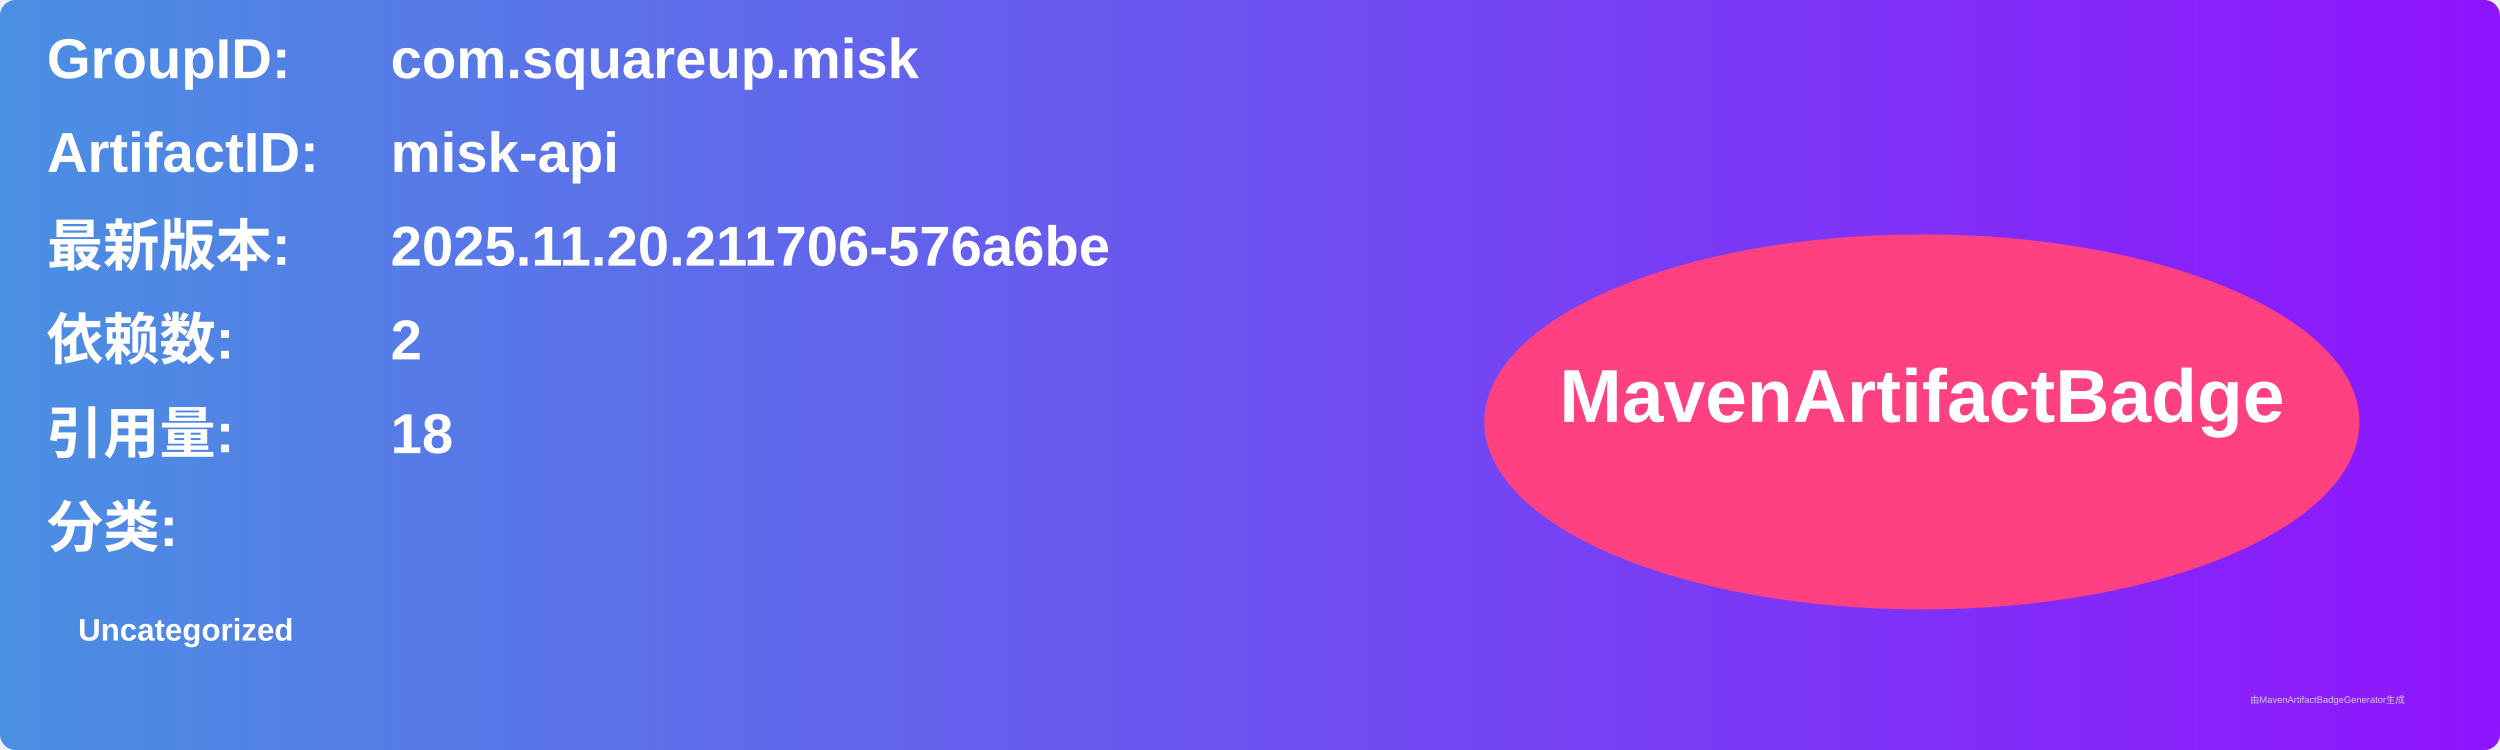
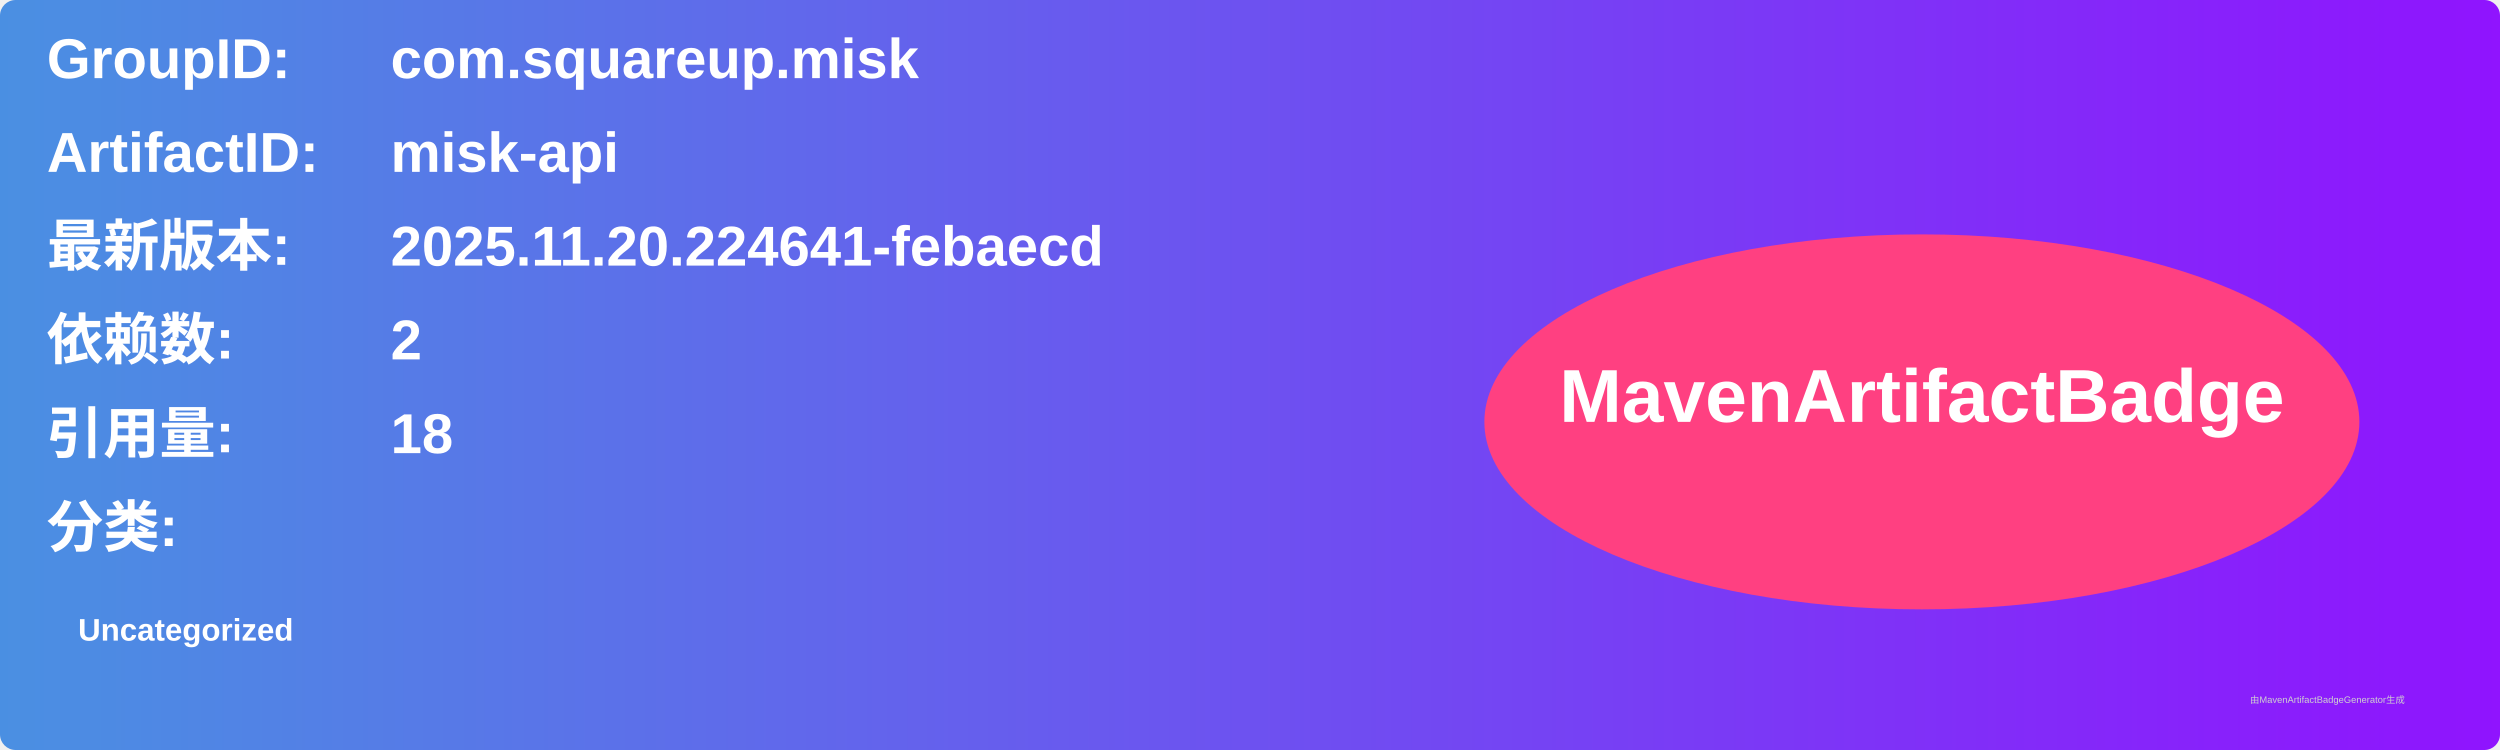
<svg xmlns="http://www.w3.org/2000/svg" width="800" height="240" viewBox="0 0 800 240">
  <linearGradient id="grad" x1="0%" y1="0%" x2="100%" y2="0%">
    <stop offset="0%" stop-color="#4a90e2" />
    <stop offset="100%" stop-color="#9013fe" />
  </linearGradient>
  <rect width="100%" height="100%" rx="5" ry="5" fill="url(#grad)" />
  <g transform="translate(15, 15)">
    <text x="0" y="10" font-family="Arial" font-size="18" fill="white" font-weight="bold" width="260">GroupID:</text>
    <text x="110" y="10" font-family="Arial" font-size="18" fill="white" font-weight="bold" width="460">com.squareup.misk</text>
    <text x="0" y="40" font-family="Arial" font-size="18" fill="white" font-weight="bold" width="260">ArtifactID:</text>
    <text x="110" y="40" font-family="Arial" font-size="18" fill="white" font-weight="bold" width="460">misk-api</text>
    <text x="0" y="70" font-family="Arial" font-size="18" fill="white" font-weight="bold">最新版本:</text>
    <text x="110" y="70" font-family="Arial" font-size="18" fill="white" font-weight="bold">
-       <tspan font-weight="bold">2025.11.20.211706-576a6be</tspan>
+       <tspan font-weight="bold">2025.11.20.224641-febaecd</tspan>
    </text>
    <text x="0" y="100" font-family="Arial" font-size="18" fill="white" font-weight="bold">依赖数: </text>
    <text x="110" y="100" font-family="Arial" font-size="18" fill="white">
      <tspan font-weight="bold">2</tspan>
    </text>
    <text x="0" y="130" font-family="Arial" font-size="18" fill="white" font-weight="bold">引用量: </text>
    <text x="110" y="130" font-family="Arial" font-size="18" fill="white">
      <tspan font-weight="bold">18</tspan>
    </text>
    <text x="0" y="160" font-family="Arial" font-size="18" fill="white" font-weight="bold">分类:</text>
    <text x="10" y="190" font-family="Arial" font-size="10" fill="white">
      <tspan font-weight="bold">Uncategorized</tspan>
    </text>
    <ellipse cx="600" cy="120" rx="140" ry="60" fill="#ff4081" />
    <text x="600" y="120" text-anchor="middle" font-family="Arial" font-size="24" fill="white" font-weight="bold">MavenArtifactBadge</text>
  </g>
  <text x="720" y="225" font-family="Arial" font-size="3" fill="#d0d0d0">由MavenArtifactBadgeGenerator生成</text>
</svg>
